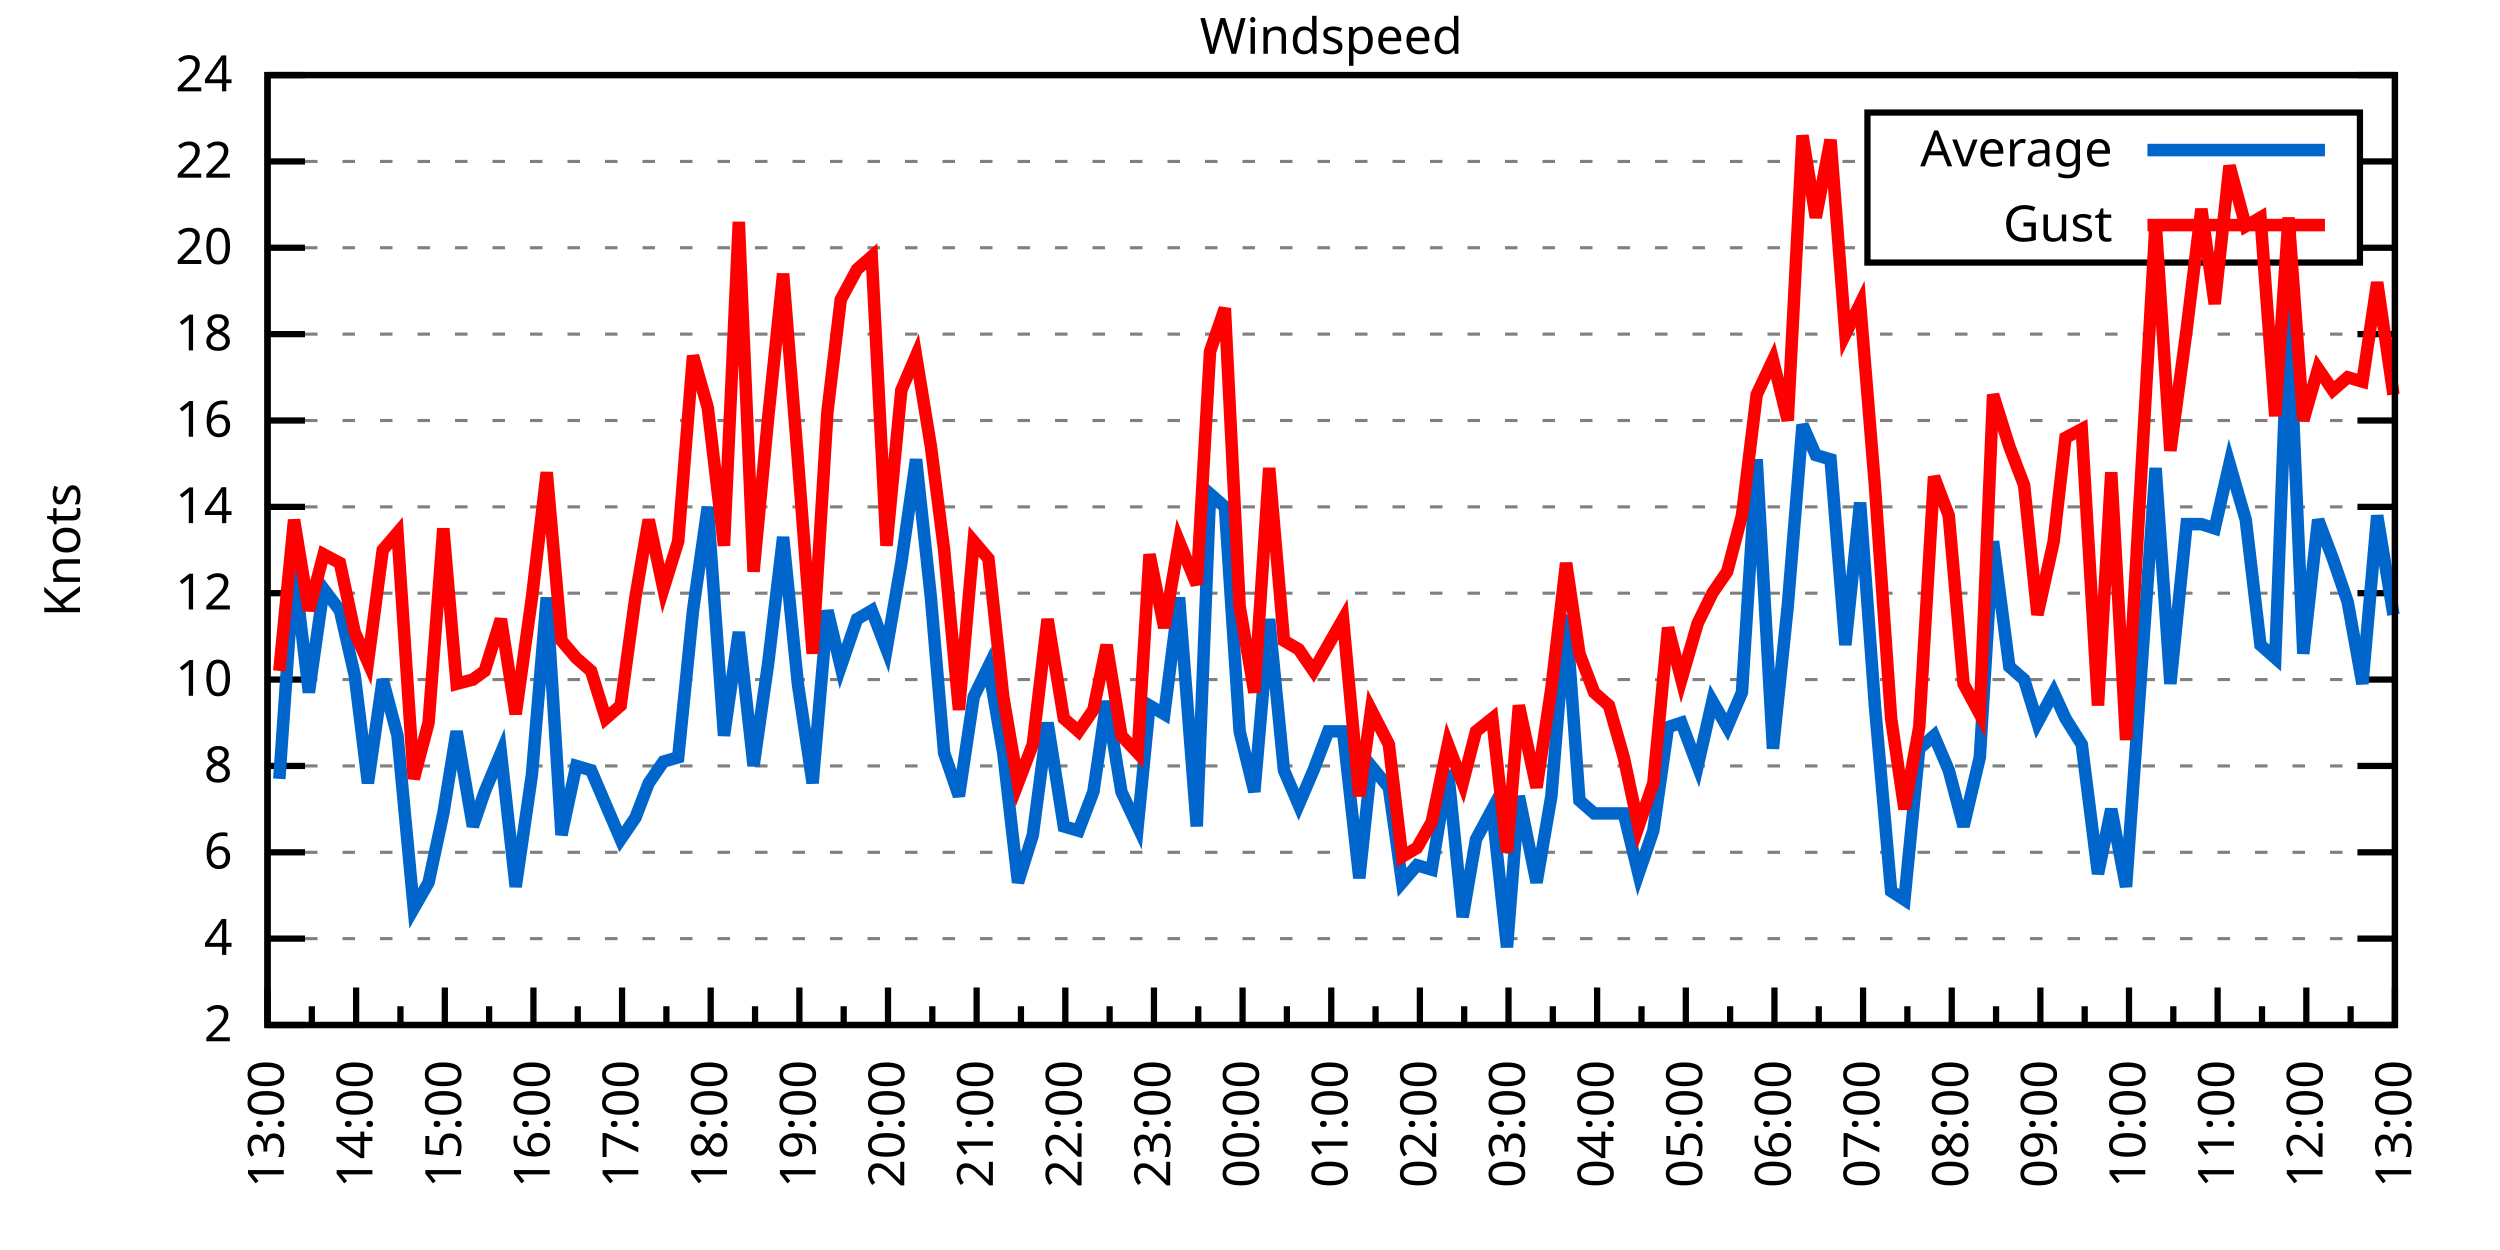
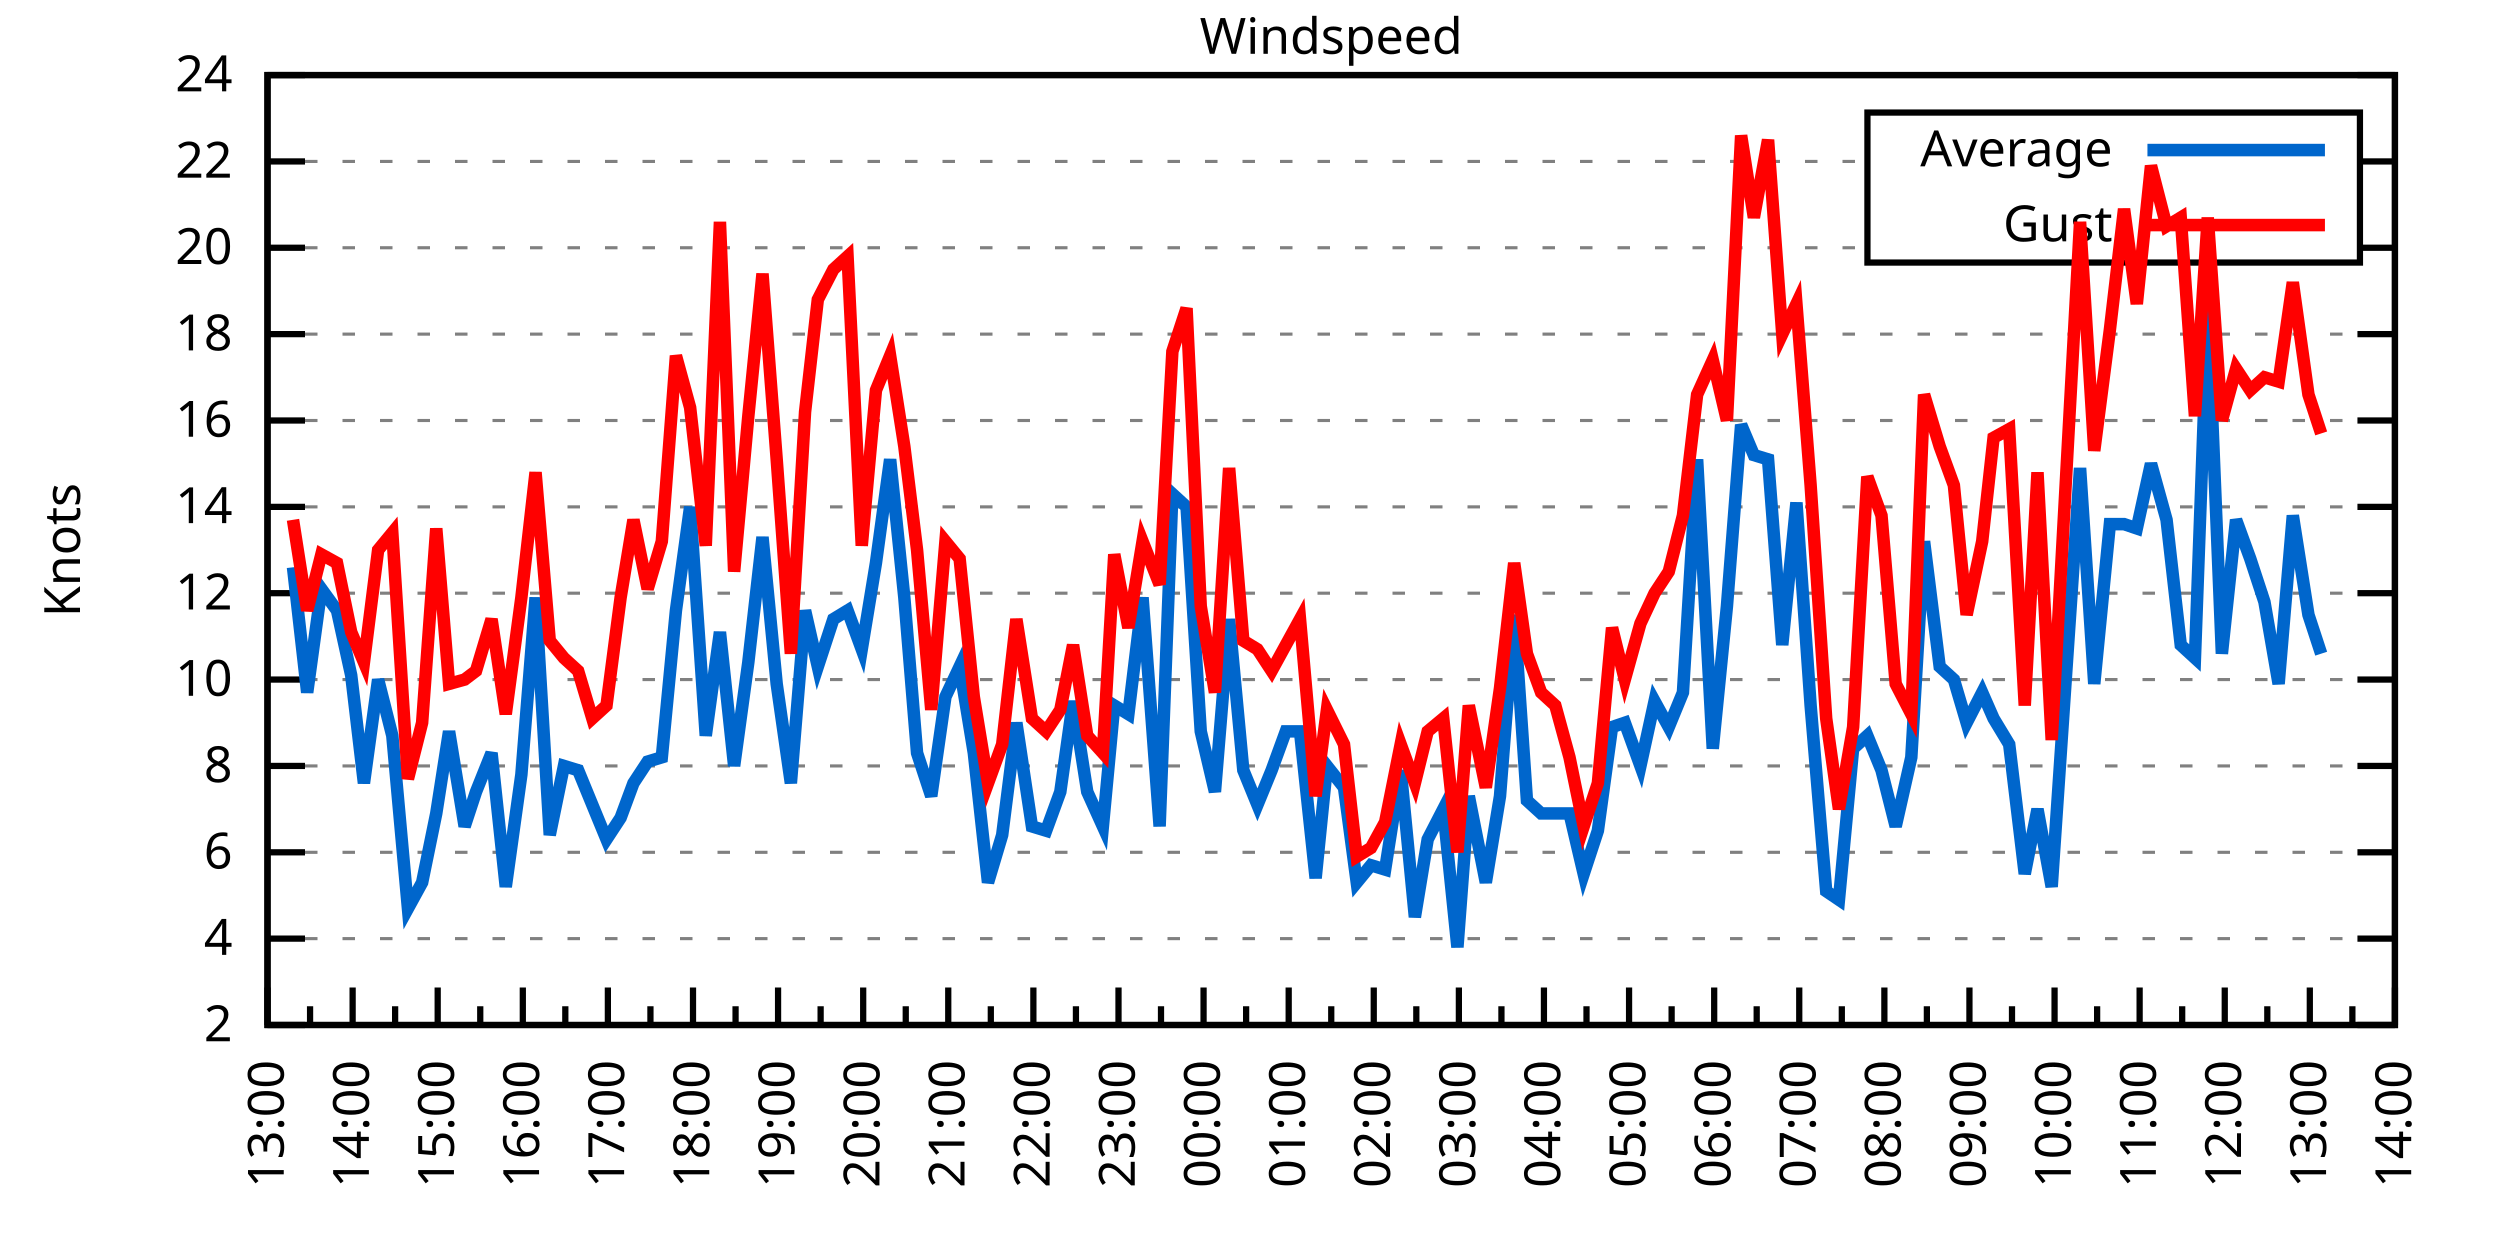
<svg xmlns="http://www.w3.org/2000/svg" xmlns:xlink="http://www.w3.org/1999/xlink" width="400" height="200" viewBox="0 0 400 200">
  <g id="gnuplot_canvas">
    <rect x="0" y="0" width="400" height="200" fill="none" />
    <defs>
      <circle id="gpDot" r="0.5" stroke-width="0.5" stroke="currentColor" />
      <path id="gpPt0" stroke-width="0.333" stroke="currentColor" d="M-1,0 h2 M0,-1 v2" />
      <path id="gpPt1" stroke-width="0.333" stroke="currentColor" d="M-1,-1 L1,1 M1,-1 L-1,1" />
      <path id="gpPt2" stroke-width="0.333" stroke="currentColor" d="M-1,0 L1,0 M0,-1 L0,1 M-1,-1 L1,1 M-1,1 L1,-1" />
      <rect id="gpPt3" stroke-width="0.333" stroke="currentColor" x="-1" y="-1" width="2" height="2" />
      <rect id="gpPt4" stroke-width="0.333" stroke="currentColor" fill="currentColor" x="-1" y="-1" width="2" height="2" />
      <circle id="gpPt5" stroke-width="0.333" stroke="currentColor" cx="0" cy="0" r="1" />
      <use xlink:href="#gpPt5" id="gpPt6" fill="currentColor" stroke="none" />
      <path id="gpPt7" stroke-width="0.333" stroke="currentColor" d="M0,-1.33 L-1.33,0.67 L1.33,0.67 z" />
      <use xlink:href="#gpPt7" id="gpPt8" fill="currentColor" stroke="none" />
      <use xlink:href="#gpPt7" id="gpPt9" stroke="currentColor" transform="rotate(180)" />
      <use xlink:href="#gpPt9" id="gpPt10" fill="currentColor" stroke="none" />
      <use xlink:href="#gpPt3" id="gpPt11" stroke="currentColor" transform="rotate(45)" />
      <use xlink:href="#gpPt11" id="gpPt12" fill="currentColor" stroke="none" />
      <path id="gpPt13" stroke-width="0.333" stroke="currentColor" d="M0,1.330 L1.265,0.411 L0.782,-1.067 L-0.782,-1.076 L-1.265,0.411 z" />
      <use xlink:href="#gpPt13" id="gpPt14" fill="currentColor" stroke="none" />
      <filter id="textbox" filterUnits="objectBoundingBox" x="0" y="0" height="1" width="1">
        <feFlood flood-color="white" flood-opacity="1" result="bgnd" />
        <feComposite in="SourceGraphic" in2="bgnd" operator="atop" />
      </filter>
      <filter id="greybox" filterUnits="objectBoundingBox" x="0" y="0" height="1" width="1">
        <feFlood flood-color="lightgrey" flood-opacity="1" result="grey" />
        <feComposite in="SourceGraphic" in2="grey" operator="atop" />
      </filter>
    </defs>
    <g fill="none" color="white" stroke="currentColor" stroke-width="1.00" stroke-linecap="butt" stroke-linejoin="miter">
</g>
    <g fill="none" color="black" stroke="currentColor" stroke-width="1.00" stroke-linecap="butt" stroke-linejoin="miter">
      <g stroke="none" shape-rendering="crispEdges">
        <polygon fill="rgb(255, 255, 255)" points="42.80,164.00 383.18,164.00 383.18,12.02 42.80,12.02 " />
      </g>
    </g>
    <g fill="none" color="black" stroke="currentColor" stroke-width="1.00" stroke-linecap="butt" stroke-linejoin="miter">
</g>
    <g fill="none" color="black" stroke="black" stroke-width="0.50" stroke-linecap="butt" stroke-linejoin="miter">
</g>
    <g fill="none" color="gray" stroke="currentColor" stroke-width="0.50" stroke-linecap="butt" stroke-linejoin="miter">
      <path stroke="gray" stroke-dasharray="2,4" class="gridline" d="M42.80,164.00 L383.19,164.00  " />
    </g>
    <g fill="none" color="gray" stroke="gray" stroke-width="1.00" stroke-linecap="butt" stroke-linejoin="miter">
</g>
    <g fill="none" color="black" stroke="currentColor" stroke-width="1.00" stroke-linecap="butt" stroke-linejoin="miter">
      <path stroke="black" d="M42.80,164.00 L48.80,164.00 M383.19,164.00 L377.19,164.00  " />
      <g transform="translate(37.20,166.60)" stroke="none" fill="black" font-family="Sans" font-size="8.00" text-anchor="end">
        <text>
          <tspan font-family="Sans"> 2</tspan>
        </text>
      </g>
    </g>
    <g fill="none" color="black" stroke="currentColor" stroke-width="1.00" stroke-linecap="butt" stroke-linejoin="miter">
</g>
    <g fill="none" color="black" stroke="black" stroke-width="0.50" stroke-linecap="butt" stroke-linejoin="miter">
</g>
    <g fill="none" color="gray" stroke="currentColor" stroke-width="0.50" stroke-linecap="butt" stroke-linejoin="miter">
      <path stroke="gray" stroke-dasharray="2,4" class="gridline" d="M42.80,150.18 L383.19,150.18  " />
    </g>
    <g fill="none" color="gray" stroke="gray" stroke-width="1.00" stroke-linecap="butt" stroke-linejoin="miter">
</g>
    <g fill="none" color="black" stroke="currentColor" stroke-width="1.00" stroke-linecap="butt" stroke-linejoin="miter">
      <path stroke="black" d="M42.80,150.18 L48.80,150.18 M383.19,150.18 L377.19,150.18  " />
      <g transform="translate(37.20,152.78)" stroke="none" fill="black" font-family="Sans" font-size="8.00" text-anchor="end">
        <text>
          <tspan font-family="Sans"> 4</tspan>
        </text>
      </g>
    </g>
    <g fill="none" color="black" stroke="currentColor" stroke-width="1.00" stroke-linecap="butt" stroke-linejoin="miter">
</g>
    <g fill="none" color="black" stroke="black" stroke-width="0.50" stroke-linecap="butt" stroke-linejoin="miter">
</g>
    <g fill="none" color="gray" stroke="currentColor" stroke-width="0.50" stroke-linecap="butt" stroke-linejoin="miter">
      <path stroke="gray" stroke-dasharray="2,4" class="gridline" d="M42.80,136.37 L383.19,136.37  " />
    </g>
    <g fill="none" color="gray" stroke="gray" stroke-width="1.00" stroke-linecap="butt" stroke-linejoin="miter">
</g>
    <g fill="none" color="black" stroke="currentColor" stroke-width="1.00" stroke-linecap="butt" stroke-linejoin="miter">
      <path stroke="black" d="M42.80,136.37 L48.80,136.37 M383.19,136.37 L377.19,136.37  " />
      <g transform="translate(37.20,138.97)" stroke="none" fill="black" font-family="Sans" font-size="8.00" text-anchor="end">
        <text>
          <tspan font-family="Sans"> 6</tspan>
        </text>
      </g>
    </g>
    <g fill="none" color="black" stroke="currentColor" stroke-width="1.00" stroke-linecap="butt" stroke-linejoin="miter">
</g>
    <g fill="none" color="black" stroke="black" stroke-width="0.50" stroke-linecap="butt" stroke-linejoin="miter">
</g>
    <g fill="none" color="gray" stroke="currentColor" stroke-width="0.50" stroke-linecap="butt" stroke-linejoin="miter">
      <path stroke="gray" stroke-dasharray="2,4" class="gridline" d="M42.80,122.55 L383.19,122.55  " />
    </g>
    <g fill="none" color="gray" stroke="gray" stroke-width="1.00" stroke-linecap="butt" stroke-linejoin="miter">
</g>
    <g fill="none" color="black" stroke="currentColor" stroke-width="1.00" stroke-linecap="butt" stroke-linejoin="miter">
      <path stroke="black" d="M42.80,122.55 L48.80,122.55 M383.19,122.55 L377.19,122.55  " />
      <g transform="translate(37.20,125.15)" stroke="none" fill="black" font-family="Sans" font-size="8.00" text-anchor="end">
        <text>
          <tspan font-family="Sans"> 8</tspan>
        </text>
      </g>
    </g>
    <g fill="none" color="black" stroke="currentColor" stroke-width="1.00" stroke-linecap="butt" stroke-linejoin="miter">
</g>
    <g fill="none" color="black" stroke="black" stroke-width="0.50" stroke-linecap="butt" stroke-linejoin="miter">
</g>
    <g fill="none" color="gray" stroke="currentColor" stroke-width="0.50" stroke-linecap="butt" stroke-linejoin="miter">
      <path stroke="gray" stroke-dasharray="2,4" class="gridline" d="M42.80,108.73 L383.19,108.73  " />
    </g>
    <g fill="none" color="gray" stroke="gray" stroke-width="1.00" stroke-linecap="butt" stroke-linejoin="miter">
</g>
    <g fill="none" color="black" stroke="currentColor" stroke-width="1.00" stroke-linecap="butt" stroke-linejoin="miter">
      <path stroke="black" d="M42.80,108.73 L48.80,108.73 M383.19,108.73 L377.19,108.73  " />
      <g transform="translate(37.20,111.33)" stroke="none" fill="black" font-family="Sans" font-size="8.00" text-anchor="end">
        <text>
          <tspan font-family="Sans"> 10</tspan>
        </text>
      </g>
    </g>
    <g fill="none" color="black" stroke="currentColor" stroke-width="1.00" stroke-linecap="butt" stroke-linejoin="miter">
</g>
    <g fill="none" color="black" stroke="black" stroke-width="0.50" stroke-linecap="butt" stroke-linejoin="miter">
</g>
    <g fill="none" color="gray" stroke="currentColor" stroke-width="0.50" stroke-linecap="butt" stroke-linejoin="miter">
      <path stroke="gray" stroke-dasharray="2,4" class="gridline" d="M42.80,94.91 L383.19,94.91  " />
    </g>
    <g fill="none" color="gray" stroke="gray" stroke-width="1.00" stroke-linecap="butt" stroke-linejoin="miter">
</g>
    <g fill="none" color="black" stroke="currentColor" stroke-width="1.00" stroke-linecap="butt" stroke-linejoin="miter">
      <path stroke="black" d="M42.80,94.91 L48.80,94.91 M383.19,94.91 L377.19,94.91  " />
      <g transform="translate(37.20,97.51)" stroke="none" fill="black" font-family="Sans" font-size="8.00" text-anchor="end">
        <text>
          <tspan font-family="Sans"> 12</tspan>
        </text>
      </g>
    </g>
    <g fill="none" color="black" stroke="currentColor" stroke-width="1.00" stroke-linecap="butt" stroke-linejoin="miter">
</g>
    <g fill="none" color="black" stroke="black" stroke-width="0.50" stroke-linecap="butt" stroke-linejoin="miter">
</g>
    <g fill="none" color="gray" stroke="currentColor" stroke-width="0.50" stroke-linecap="butt" stroke-linejoin="miter">
      <path stroke="gray" stroke-dasharray="2,4" class="gridline" d="M42.80,81.10 L383.19,81.10  " />
    </g>
    <g fill="none" color="gray" stroke="gray" stroke-width="1.00" stroke-linecap="butt" stroke-linejoin="miter">
</g>
    <g fill="none" color="black" stroke="currentColor" stroke-width="1.00" stroke-linecap="butt" stroke-linejoin="miter">
      <path stroke="black" d="M42.80,81.10 L48.80,81.10 M383.19,81.10 L377.19,81.10  " />
      <g transform="translate(37.20,83.70)" stroke="none" fill="black" font-family="Sans" font-size="8.00" text-anchor="end">
        <text>
          <tspan font-family="Sans"> 14</tspan>
        </text>
      </g>
    </g>
    <g fill="none" color="black" stroke="currentColor" stroke-width="1.00" stroke-linecap="butt" stroke-linejoin="miter">
</g>
    <g fill="none" color="black" stroke="black" stroke-width="0.50" stroke-linecap="butt" stroke-linejoin="miter">
</g>
    <g fill="none" color="gray" stroke="currentColor" stroke-width="0.50" stroke-linecap="butt" stroke-linejoin="miter">
      <path stroke="gray" stroke-dasharray="2,4" class="gridline" d="M42.80,67.28 L383.19,67.28  " />
    </g>
    <g fill="none" color="gray" stroke="gray" stroke-width="1.00" stroke-linecap="butt" stroke-linejoin="miter">
</g>
    <g fill="none" color="black" stroke="currentColor" stroke-width="1.00" stroke-linecap="butt" stroke-linejoin="miter">
      <path stroke="black" d="M42.80,67.28 L48.80,67.28 M383.19,67.28 L377.19,67.28  " />
      <g transform="translate(37.20,69.88)" stroke="none" fill="black" font-family="Sans" font-size="8.00" text-anchor="end">
        <text>
          <tspan font-family="Sans"> 16</tspan>
        </text>
      </g>
    </g>
    <g fill="none" color="black" stroke="currentColor" stroke-width="1.00" stroke-linecap="butt" stroke-linejoin="miter">
</g>
    <g fill="none" color="black" stroke="black" stroke-width="0.50" stroke-linecap="butt" stroke-linejoin="miter">
</g>
    <g fill="none" color="gray" stroke="currentColor" stroke-width="0.50" stroke-linecap="butt" stroke-linejoin="miter">
      <path stroke="gray" stroke-dasharray="2,4" class="gridline" d="M42.80,53.46 L383.19,53.46  " />
    </g>
    <g fill="none" color="gray" stroke="gray" stroke-width="1.00" stroke-linecap="butt" stroke-linejoin="miter">
</g>
    <g fill="none" color="black" stroke="currentColor" stroke-width="1.00" stroke-linecap="butt" stroke-linejoin="miter">
      <path stroke="black" d="M42.80,53.46 L48.80,53.46 M383.19,53.46 L377.19,53.46  " />
      <g transform="translate(37.20,56.06)" stroke="none" fill="black" font-family="Sans" font-size="8.00" text-anchor="end">
        <text>
          <tspan font-family="Sans"> 18</tspan>
        </text>
      </g>
    </g>
    <g fill="none" color="black" stroke="currentColor" stroke-width="1.00" stroke-linecap="butt" stroke-linejoin="miter">
</g>
    <g fill="none" color="black" stroke="black" stroke-width="0.50" stroke-linecap="butt" stroke-linejoin="miter">
</g>
    <g fill="none" color="gray" stroke="currentColor" stroke-width="0.50" stroke-linecap="butt" stroke-linejoin="miter">
      <path stroke="gray" stroke-dasharray="2,4" class="gridline" d="M42.80,39.64 L298.79,39.64 M377.59,39.64 L383.19,39.64  " />
    </g>
    <g fill="none" color="gray" stroke="gray" stroke-width="1.00" stroke-linecap="butt" stroke-linejoin="miter">
</g>
    <g fill="none" color="black" stroke="currentColor" stroke-width="1.00" stroke-linecap="butt" stroke-linejoin="miter">
      <path stroke="black" d="M42.80,39.64 L48.80,39.64 M383.19,39.64 L377.19,39.64  " />
      <g transform="translate(37.20,42.24)" stroke="none" fill="black" font-family="Sans" font-size="8.00" text-anchor="end">
        <text>
          <tspan font-family="Sans"> 20</tspan>
        </text>
      </g>
    </g>
    <g fill="none" color="black" stroke="currentColor" stroke-width="1.00" stroke-linecap="butt" stroke-linejoin="miter">
</g>
    <g fill="none" color="black" stroke="black" stroke-width="0.50" stroke-linecap="butt" stroke-linejoin="miter">
</g>
    <g fill="none" color="gray" stroke="currentColor" stroke-width="0.50" stroke-linecap="butt" stroke-linejoin="miter">
      <path stroke="gray" stroke-dasharray="2,4" class="gridline" d="M42.80,25.83 L298.79,25.83 M377.59,25.83 L383.19,25.83  " />
    </g>
    <g fill="none" color="gray" stroke="gray" stroke-width="1.00" stroke-linecap="butt" stroke-linejoin="miter">
</g>
    <g fill="none" color="black" stroke="currentColor" stroke-width="1.00" stroke-linecap="butt" stroke-linejoin="miter">
      <path stroke="black" d="M42.80,25.83 L48.80,25.83 M383.19,25.83 L377.19,25.83  " />
      <g transform="translate(37.20,28.43)" stroke="none" fill="black" font-family="Sans" font-size="8.00" text-anchor="end">
        <text>
          <tspan font-family="Sans"> 22</tspan>
        </text>
      </g>
    </g>
    <g fill="none" color="black" stroke="currentColor" stroke-width="1.00" stroke-linecap="butt" stroke-linejoin="miter">
</g>
    <g fill="none" color="black" stroke="black" stroke-width="0.50" stroke-linecap="butt" stroke-linejoin="miter">
</g>
    <g fill="none" color="gray" stroke="currentColor" stroke-width="0.50" stroke-linecap="butt" stroke-linejoin="miter">
      <path stroke="gray" stroke-dasharray="2,4" class="gridline" d="M42.80,12.01 L383.19,12.01  " />
    </g>
    <g fill="none" color="gray" stroke="gray" stroke-width="1.00" stroke-linecap="butt" stroke-linejoin="miter">
</g>
    <g fill="none" color="black" stroke="currentColor" stroke-width="1.00" stroke-linecap="butt" stroke-linejoin="miter">
      <path stroke="black" d="M42.80,12.01 L48.80,12.01 M383.19,12.01 L377.19,12.01  " />
      <g transform="translate(37.20,14.61)" stroke="none" fill="black" font-family="Sans" font-size="8.00" text-anchor="end">
        <text>
          <tspan font-family="Sans"> 24</tspan>
        </text>
      </g>
    </g>
    <g fill="none" color="black" stroke="currentColor" stroke-width="1.00" stroke-linecap="butt" stroke-linejoin="miter">
      <path stroke="black" d="M42.80,164.00 L42.80,158.00  " />
      <g transform="translate(45.40,169.60) rotate(270)" stroke="none" fill="black" font-family="Sans" font-size="8.00" text-anchor="end">
        <text>
          <tspan font-family="Sans">13:00</tspan>
        </text>
      </g>
    </g>
    <g fill="none" color="black" stroke="currentColor" stroke-width="1.00" stroke-linecap="butt" stroke-linejoin="miter">
-       <path stroke="black" d="M49.89,164.00 L49.89,161.00 M56.98,164.00 L56.98,158.00  " />
-       <g transform="translate(59.58,169.60) rotate(270)" stroke="none" fill="black" font-family="Sans" font-size="8.00" text-anchor="end">
+       <path stroke="black" d="M49.61,164.00 L49.61,161.00 M56.42,164.00 L56.42,158.00  " />
+       <g transform="translate(59.02,169.60) rotate(270)" stroke="none" fill="black" font-family="Sans" font-size="8.00" text-anchor="end">
        <text>
          <tspan font-family="Sans">14:00</tspan>
        </text>
      </g>
    </g>
    <g fill="none" color="black" stroke="currentColor" stroke-width="1.00" stroke-linecap="butt" stroke-linejoin="miter">
-       <path stroke="black" d="M64.07,164.00 L64.07,161.00 M71.17,164.00 L71.17,158.00  " />
-       <g transform="translate(73.77,169.60) rotate(270)" stroke="none" fill="black" font-family="Sans" font-size="8.00" text-anchor="end">
+       <path stroke="black" d="M63.22,164.00 L63.22,161.00 M70.03,164.00 L70.03,158.00  " />
+       <g transform="translate(72.63,169.60) rotate(270)" stroke="none" fill="black" font-family="Sans" font-size="8.00" text-anchor="end">
        <text>
          <tspan font-family="Sans">15:00</tspan>
        </text>
      </g>
    </g>
    <g fill="none" color="black" stroke="currentColor" stroke-width="1.00" stroke-linecap="butt" stroke-linejoin="miter">
-       <path stroke="black" d="M78.26,164.00 L78.26,161.00 M85.35,164.00 L85.35,158.00  " />
-       <g transform="translate(87.95,169.60) rotate(270)" stroke="none" fill="black" font-family="Sans" font-size="8.00" text-anchor="end">
+       <path stroke="black" d="M76.84,164.00 L76.84,161.00 M83.65,164.00 L83.65,158.00  " />
+       <g transform="translate(86.25,169.60) rotate(270)" stroke="none" fill="black" font-family="Sans" font-size="8.00" text-anchor="end">
        <text>
          <tspan font-family="Sans">16:00</tspan>
        </text>
      </g>
    </g>
    <g fill="none" color="black" stroke="currentColor" stroke-width="1.00" stroke-linecap="butt" stroke-linejoin="miter">
-       <path stroke="black" d="M92.44,164.00 L92.44,161.00 M99.53,164.00 L99.53,158.00  " />
-       <g transform="translate(102.13,169.60) rotate(270)" stroke="none" fill="black" font-family="Sans" font-size="8.00" text-anchor="end">
+       <path stroke="black" d="M90.45,164.00 L90.45,161.00 M97.26,164.00 L97.26,158.00  " />
+       <g transform="translate(99.86,169.60) rotate(270)" stroke="none" fill="black" font-family="Sans" font-size="8.00" text-anchor="end">
        <text>
          <tspan font-family="Sans">17:00</tspan>
        </text>
      </g>
    </g>
    <g fill="none" color="black" stroke="currentColor" stroke-width="1.00" stroke-linecap="butt" stroke-linejoin="miter">
-       <path stroke="black" d="M106.62,164.00 L106.62,161.00 M113.71,164.00 L113.71,158.00  " />
-       <g transform="translate(116.31,169.60) rotate(270)" stroke="none" fill="black" font-family="Sans" font-size="8.00" text-anchor="end">
+       <path stroke="black" d="M104.07,164.00 L104.07,161.00 M110.88,164.00 L110.88,158.00  " />
+       <g transform="translate(113.48,169.60) rotate(270)" stroke="none" fill="black" font-family="Sans" font-size="8.00" text-anchor="end">
        <text>
          <tspan font-family="Sans">18:00</tspan>
        </text>
      </g>
    </g>
    <g fill="none" color="black" stroke="currentColor" stroke-width="1.00" stroke-linecap="butt" stroke-linejoin="miter">
-       <path stroke="black" d="M120.81,164.00 L120.81,161.00 M127.90,164.00 L127.90,158.00  " />
-       <g transform="translate(130.50,169.60) rotate(270)" stroke="none" fill="black" font-family="Sans" font-size="8.00" text-anchor="end">
+       <path stroke="black" d="M117.69,164.00 L117.69,161.00 M124.49,164.00 L124.49,158.00  " />
+       <g transform="translate(127.09,169.60) rotate(270)" stroke="none" fill="black" font-family="Sans" font-size="8.00" text-anchor="end">
        <text>
          <tspan font-family="Sans">19:00</tspan>
        </text>
      </g>
    </g>
    <g fill="none" color="black" stroke="currentColor" stroke-width="1.00" stroke-linecap="butt" stroke-linejoin="miter">
-       <path stroke="black" d="M134.99,164.00 L134.99,161.00 M142.08,164.00 L142.08,158.00  " />
-       <g transform="translate(144.68,169.60) rotate(270)" stroke="none" fill="black" font-family="Sans" font-size="8.00" text-anchor="end">
+       <path stroke="black" d="M131.30,164.00 L131.30,161.00 M138.11,164.00 L138.11,158.00  " />
+       <g transform="translate(140.71,169.60) rotate(270)" stroke="none" fill="black" font-family="Sans" font-size="8.00" text-anchor="end">
        <text>
          <tspan font-family="Sans">20:00</tspan>
        </text>
      </g>
    </g>
    <g fill="none" color="black" stroke="currentColor" stroke-width="1.00" stroke-linecap="butt" stroke-linejoin="miter">
-       <path stroke="black" d="M149.17,164.00 L149.17,161.00 M156.26,164.00 L156.26,158.00  " />
-       <g transform="translate(158.86,169.60) rotate(270)" stroke="none" fill="black" font-family="Sans" font-size="8.00" text-anchor="end">
+       <path stroke="black" d="M144.92,164.00 L144.92,161.00 M151.72,164.00 L151.72,158.00  " />
+       <g transform="translate(154.32,169.60) rotate(270)" stroke="none" fill="black" font-family="Sans" font-size="8.00" text-anchor="end">
        <text>
          <tspan font-family="Sans">21:00</tspan>
        </text>
      </g>
    </g>
    <g fill="none" color="black" stroke="currentColor" stroke-width="1.00" stroke-linecap="butt" stroke-linejoin="miter">
-       <path stroke="black" d="M163.35,164.00 L163.35,161.00 M170.45,164.00 L170.45,158.00  " />
-       <g transform="translate(173.05,169.60) rotate(270)" stroke="none" fill="black" font-family="Sans" font-size="8.00" text-anchor="end">
+       <path stroke="black" d="M158.53,164.00 L158.53,161.00 M165.34,164.00 L165.34,158.00  " />
+       <g transform="translate(167.94,169.60) rotate(270)" stroke="none" fill="black" font-family="Sans" font-size="8.00" text-anchor="end">
        <text>
          <tspan font-family="Sans">22:00</tspan>
        </text>
      </g>
    </g>
    <g fill="none" color="black" stroke="currentColor" stroke-width="1.00" stroke-linecap="butt" stroke-linejoin="miter">
-       <path stroke="black" d="M177.54,164.00 L177.54,161.00 M184.63,164.00 L184.63,158.00  " />
-       <g transform="translate(187.23,169.60) rotate(270)" stroke="none" fill="black" font-family="Sans" font-size="8.00" text-anchor="end">
+       <path stroke="black" d="M172.15,164.00 L172.15,161.00 M178.96,164.00 L178.96,158.00  " />
+       <g transform="translate(181.56,169.60) rotate(270)" stroke="none" fill="black" font-family="Sans" font-size="8.00" text-anchor="end">
        <text>
          <tspan font-family="Sans">23:00</tspan>
        </text>
      </g>
    </g>
    <g fill="none" color="black" stroke="currentColor" stroke-width="1.00" stroke-linecap="butt" stroke-linejoin="miter">
-       <path stroke="black" d="M191.72,164.00 L191.72,161.00 M198.81,164.00 L198.81,158.00  " />
-       <g transform="translate(201.41,169.60) rotate(270)" stroke="none" fill="black" font-family="Sans" font-size="8.00" text-anchor="end">
+       <path stroke="black" d="M185.76,164.00 L185.76,161.00 M192.57,164.00 L192.57,158.00  " />
+       <g transform="translate(195.17,169.60) rotate(270)" stroke="none" fill="black" font-family="Sans" font-size="8.00" text-anchor="end">
        <text>
          <tspan font-family="Sans">00:00</tspan>
        </text>
      </g>
    </g>
    <g fill="none" color="black" stroke="currentColor" stroke-width="1.00" stroke-linecap="butt" stroke-linejoin="miter">
-       <path stroke="black" d="M205.90,164.00 L205.90,161.00 M213.00,164.00 L213.00,158.00  " />
-       <g transform="translate(215.60,169.60) rotate(270)" stroke="none" fill="black" font-family="Sans" font-size="8.00" text-anchor="end">
+       <path stroke="black" d="M199.38,164.00 L199.38,161.00 M206.19,164.00 L206.19,158.00  " />
+       <g transform="translate(208.79,169.60) rotate(270)" stroke="none" fill="black" font-family="Sans" font-size="8.00" text-anchor="end">
        <text>
          <tspan font-family="Sans">01:00</tspan>
        </text>
      </g>
    </g>
    <g fill="none" color="black" stroke="currentColor" stroke-width="1.00" stroke-linecap="butt" stroke-linejoin="miter">
-       <path stroke="black" d="M220.09,164.00 L220.09,161.00 M227.18,164.00 L227.18,158.00  " />
-       <g transform="translate(229.78,169.60) rotate(270)" stroke="none" fill="black" font-family="Sans" font-size="8.00" text-anchor="end">
+       <path stroke="black" d="M213.00,164.00 L213.00,161.00 M219.80,164.00 L219.80,158.00  " />
+       <g transform="translate(222.40,169.60) rotate(270)" stroke="none" fill="black" font-family="Sans" font-size="8.00" text-anchor="end">
        <text>
          <tspan font-family="Sans">02:00</tspan>
        </text>
      </g>
    </g>
    <g fill="none" color="black" stroke="currentColor" stroke-width="1.00" stroke-linecap="butt" stroke-linejoin="miter">
-       <path stroke="black" d="M234.27,164.00 L234.27,161.00 M241.36,164.00 L241.36,158.00  " />
-       <g transform="translate(243.96,169.60) rotate(270)" stroke="none" fill="black" font-family="Sans" font-size="8.00" text-anchor="end">
+       <path stroke="black" d="M226.61,164.00 L226.61,161.00 M233.42,164.00 L233.42,158.00  " />
+       <g transform="translate(236.02,169.60) rotate(270)" stroke="none" fill="black" font-family="Sans" font-size="8.00" text-anchor="end">
        <text>
          <tspan font-family="Sans">03:00</tspan>
        </text>
      </g>
    </g>
    <g fill="none" color="black" stroke="currentColor" stroke-width="1.00" stroke-linecap="butt" stroke-linejoin="miter">
-       <path stroke="black" d="M248.45,164.00 L248.45,161.00 M255.54,164.00 L255.54,158.00  " />
-       <g transform="translate(258.14,169.60) rotate(270)" stroke="none" fill="black" font-family="Sans" font-size="8.00" text-anchor="end">
+       <path stroke="black" d="M240.23,164.00 L240.23,161.00 M247.03,164.00 L247.03,158.00  " />
+       <g transform="translate(249.63,169.60) rotate(270)" stroke="none" fill="black" font-family="Sans" font-size="8.00" text-anchor="end">
        <text>
          <tspan font-family="Sans">04:00</tspan>
        </text>
      </g>
    </g>
    <g fill="none" color="black" stroke="currentColor" stroke-width="1.00" stroke-linecap="butt" stroke-linejoin="miter">
-       <path stroke="black" d="M262.64,164.00 L262.64,161.00 M269.73,164.00 L269.73,158.00  " />
-       <g transform="translate(272.33,169.60) rotate(270)" stroke="none" fill="black" font-family="Sans" font-size="8.00" text-anchor="end">
+       <path stroke="black" d="M253.84,164.00 L253.84,161.00 M260.65,164.00 L260.65,158.00  " />
+       <g transform="translate(263.25,169.60) rotate(270)" stroke="none" fill="black" font-family="Sans" font-size="8.00" text-anchor="end">
        <text>
          <tspan font-family="Sans">05:00</tspan>
        </text>
      </g>
    </g>
    <g fill="none" color="black" stroke="currentColor" stroke-width="1.00" stroke-linecap="butt" stroke-linejoin="miter">
-       <path stroke="black" d="M276.82,164.00 L276.82,161.00 M283.91,164.00 L283.91,158.00  " />
-       <g transform="translate(286.51,169.60) rotate(270)" stroke="none" fill="black" font-family="Sans" font-size="8.00" text-anchor="end">
+       <path stroke="black" d="M267.46,164.00 L267.46,161.00 M274.27,164.00 L274.27,158.00  " />
+       <g transform="translate(276.87,169.60) rotate(270)" stroke="none" fill="black" font-family="Sans" font-size="8.00" text-anchor="end">
        <text>
          <tspan font-family="Sans">06:00</tspan>
        </text>
      </g>
    </g>
    <g fill="none" color="black" stroke="currentColor" stroke-width="1.00" stroke-linecap="butt" stroke-linejoin="miter">
-       <path stroke="black" d="M291.00,164.00 L291.00,161.00 M298.09,164.00 L298.09,158.00  " />
-       <g transform="translate(300.69,169.60) rotate(270)" stroke="none" fill="black" font-family="Sans" font-size="8.00" text-anchor="end">
+       <path stroke="black" d="M281.07,164.00 L281.07,161.00 M287.88,164.00 L287.88,158.00  " />
+       <g transform="translate(290.48,169.60) rotate(270)" stroke="none" fill="black" font-family="Sans" font-size="8.00" text-anchor="end">
        <text>
          <tspan font-family="Sans">07:00</tspan>
        </text>
      </g>
    </g>
    <g fill="none" color="black" stroke="currentColor" stroke-width="1.00" stroke-linecap="butt" stroke-linejoin="miter">
-       <path stroke="black" d="M305.18,164.00 L305.18,161.00 M312.28,164.00 L312.28,158.00  " />
-       <g transform="translate(314.88,169.60) rotate(270)" stroke="none" fill="black" font-family="Sans" font-size="8.00" text-anchor="end">
+       <path stroke="black" d="M294.69,164.00 L294.69,161.00 M301.50,164.00 L301.50,158.00  " />
+       <g transform="translate(304.10,169.60) rotate(270)" stroke="none" fill="black" font-family="Sans" font-size="8.00" text-anchor="end">
        <text>
          <tspan font-family="Sans">08:00</tspan>
        </text>
      </g>
    </g>
    <g fill="none" color="black" stroke="currentColor" stroke-width="1.00" stroke-linecap="butt" stroke-linejoin="miter">
-       <path stroke="black" d="M319.37,164.00 L319.37,161.00 M326.46,164.00 L326.46,158.00  " />
-       <g transform="translate(329.06,169.60) rotate(270)" stroke="none" fill="black" font-family="Sans" font-size="8.00" text-anchor="end">
+       <path stroke="black" d="M308.30,164.00 L308.30,161.00 M315.11,164.00 L315.11,158.00  " />
+       <g transform="translate(317.71,169.60) rotate(270)" stroke="none" fill="black" font-family="Sans" font-size="8.00" text-anchor="end">
        <text>
          <tspan font-family="Sans">09:00</tspan>
        </text>
      </g>
    </g>
    <g fill="none" color="black" stroke="currentColor" stroke-width="1.00" stroke-linecap="butt" stroke-linejoin="miter">
-       <path stroke="black" d="M333.55,164.00 L333.55,161.00 M340.64,164.00 L340.64,158.00  " />
-       <g transform="translate(343.24,169.60) rotate(270)" stroke="none" fill="black" font-family="Sans" font-size="8.00" text-anchor="end">
+       <path stroke="black" d="M321.92,164.00 L321.92,161.00 M328.73,164.00 L328.73,158.00  " />
+       <g transform="translate(331.33,169.60) rotate(270)" stroke="none" fill="black" font-family="Sans" font-size="8.00" text-anchor="end">
        <text>
          <tspan font-family="Sans">10:00</tspan>
        </text>
      </g>
    </g>
    <g fill="none" color="black" stroke="currentColor" stroke-width="1.00" stroke-linecap="butt" stroke-linejoin="miter">
-       <path stroke="black" d="M347.73,164.00 L347.73,161.00 M354.82,164.00 L354.82,158.00  " />
-       <g transform="translate(357.42,169.60) rotate(270)" stroke="none" fill="black" font-family="Sans" font-size="8.00" text-anchor="end">
+       <path stroke="black" d="M335.54,164.00 L335.54,161.00 M342.34,164.00 L342.34,158.00  " />
+       <g transform="translate(344.94,169.60) rotate(270)" stroke="none" fill="black" font-family="Sans" font-size="8.00" text-anchor="end">
        <text>
          <tspan font-family="Sans">11:00</tspan>
        </text>
      </g>
    </g>
    <g fill="none" color="black" stroke="currentColor" stroke-width="1.00" stroke-linecap="butt" stroke-linejoin="miter">
-       <path stroke="black" d="M361.92,164.00 L361.92,161.00 M369.01,164.00 L369.01,158.00  " />
-       <g transform="translate(371.61,169.60) rotate(270)" stroke="none" fill="black" font-family="Sans" font-size="8.00" text-anchor="end">
+       <path stroke="black" d="M349.15,164.00 L349.15,161.00 M355.96,164.00 L355.96,158.00  " />
+       <g transform="translate(358.56,169.60) rotate(270)" stroke="none" fill="black" font-family="Sans" font-size="8.00" text-anchor="end">
        <text>
          <tspan font-family="Sans">12:00</tspan>
        </text>
      </g>
    </g>
    <g fill="none" color="black" stroke="currentColor" stroke-width="1.00" stroke-linecap="butt" stroke-linejoin="miter">
-       <path stroke="black" d="M376.10,164.00 L376.10,161.00 M383.19,164.00 L383.19,158.00  " />
+       <path stroke="black" d="M362.77,164.00 L362.77,161.00 M369.57,164.00 L369.57,158.00  " />
+       <g transform="translate(372.17,169.60) rotate(270)" stroke="none" fill="black" font-family="Sans" font-size="8.00" text-anchor="end">
+         <text>
+           <tspan font-family="Sans">13:00</tspan>
+         </text>
+       </g>
+     </g>
+     <g fill="none" color="black" stroke="currentColor" stroke-width="1.00" stroke-linecap="butt" stroke-linejoin="miter">
+       <path stroke="black" d="M376.38,164.00 L376.38,161.00 M383.19,164.00 L383.19,158.00  " />
      <g transform="translate(385.79,169.60) rotate(270)" stroke="none" fill="black" font-family="Sans" font-size="8.00" text-anchor="end">
        <text>
-           <tspan font-family="Sans">13:00</tspan>
+           <tspan font-family="Sans">14:00</tspan>
        </text>
      </g>
    </g>
    <g fill="none" color="black" stroke="currentColor" stroke-width="1.00" stroke-linecap="butt" stroke-linejoin="miter">
</g>
    <g fill="none" color="black" stroke="currentColor" stroke-width="1.00" stroke-linecap="butt" stroke-linejoin="miter">
      <path stroke="black" d="M42.80,12.01 L42.80,164.00 L383.19,164.00 L383.19,12.01 L42.80,12.01 Z  " />
    </g>
    <g fill="none" color="black" stroke="currentColor" stroke-width="1.00" stroke-linecap="butt" stroke-linejoin="miter">
      <g transform="translate(12.80,88.01) rotate(270)" stroke="none" fill="black" font-family="Sans" font-size="8.00" text-anchor="middle">
        <text>
          <tspan font-family="Sans">Knots</tspan>
        </text>
      </g>
    </g>
    <g fill="none" color="black" stroke="currentColor" stroke-width="1.00" stroke-linecap="butt" stroke-linejoin="miter">
</g>
    <g fill="none" color="black" stroke="currentColor" stroke-width="1.00" stroke-linecap="butt" stroke-linejoin="miter">
      <path stroke="black" d="M298.79,42.01 L298.79,18.01 L377.59,18.01 L377.59,42.01 L298.79,42.01 Z  " />
    </g>
    <g id="Windspeed_plot_1">
      <g fill="none" color="white" stroke="black" stroke-width="2.00" stroke-linecap="butt" stroke-linejoin="miter">
</g>
      <g fill="none" color="black" stroke="currentColor" stroke-width="2.00" stroke-linecap="butt" stroke-linejoin="miter">
        <g transform="translate(337.99,26.61)" stroke="none" fill="black" font-family="Sans" font-size="8.00" text-anchor="end">
          <text>
            <tspan font-family="Sans">Average</tspan>
          </text>
        </g>
      </g>
      <g fill="none" color="black" stroke="currentColor" stroke-width="2.00" stroke-linecap="butt" stroke-linejoin="miter">
-         <path stroke="rgb(  0, 102, 204)" d="M343.59,24.01 L371.99,24.01 M44.69,124.62 L47.05,90.77 L49.42,110.80 L51.78,94.22 L54.38,97.68 L56.75,108.04   L58.87,125.31 L61.24,108.73 L63.60,117.71 L66.20,145.35 L68.57,141.20 L70.93,130.15 L73.06,117.02 L75.66,132.22   L77.55,126.69 L80.15,120.48 L82.51,141.89 L85.11,123.93 L87.48,95.60 L89.84,133.60 L92.20,122.55 L94.57,123.24   L96.93,128.77 L99.30,134.29 L101.66,130.84 L103.79,125.31 L106.15,121.86 L108.51,121.17 L110.88,97.68 L113.24,81.10   L115.84,117.71 L118.21,101.13 L120.57,122.55 L122.93,105.97 L125.30,85.93 L127.66,109.42 L130.02,125.31 L132.39,97.68   L134.52,106.66 L137.12,99.06 L139.48,97.68 L141.84,103.89 L144.21,90.08 L146.57,73.50 L148.94,95.60 L151.06,120.48   L153.43,127.38 L155.79,111.49 L158.15,106.66 L160.52,120.48 L162.88,141.20 L165.25,133.60 L167.61,115.64 L170.21,132.22   L172.57,132.91 L174.94,126.69 L177.06,112.19 L179.43,126.69 L182.03,132.22 L183.92,112.88 L186.28,114.26 L188.65,95.60   L191.48,132.22 L193.61,79.02 L195.98,81.10 L198.34,117.02 L200.70,126.69 L203.07,99.06 L205.43,123.24 L207.79,128.77   L210.16,123.24 L212.52,117.02 L214.89,117.02 L217.49,140.51 L219.38,122.55 L222.21,126.00 L224.34,141.20 L226.71,138.44   L229.07,139.13 L231.67,123.24 L234.03,146.73 L236.16,134.29 L238.76,129.46 L241.12,151.56 L243.02,127.38 L245.85,141.20   L248.22,127.38 L250.58,98.37 L252.71,128.08 L255.07,130.15 L257.43,130.15 L259.80,130.15 L262.16,139.82 L264.53,132.91   L266.89,116.33 L269.02,115.64 L271.62,122.55 L273.98,112.19 L276.35,116.33 L278.71,110.80 L281.07,73.50 L283.67,119.78   L286.04,96.99 L288.40,67.97 L290.53,72.81 L292.89,73.50 L295.26,103.20 L297.62,80.41 L299.98,112.88 L302.58,142.58   L304.71,143.96 L307.08,119.78 L309.44,117.71 L311.80,123.24 L314.17,132.22 L316.77,121.17 L318.89,86.62 L321.49,106.66   L323.86,108.73 L325.99,115.64 L328.59,110.80 L330.48,114.95 L333.08,119.09 L335.68,139.82 L337.80,129.46 L340.17,141.89   L344.90,74.88 L347.26,109.42 L349.86,83.86 L352.22,83.86 L354.35,84.55 L356.72,74.19 L359.32,83.17 L361.68,103.20   L364.04,105.28 L366.17,49.32 L368.53,104.59 L370.90,83.17 L373.26,89.39 L375.63,96.30 L377.99,109.42 L380.35,82.48   L382.95,98.37  " />
+         <path stroke="rgb(  0, 102, 204)" d="M343.59,24.01 L371.99,24.01 M46.88,90.77 L49.15,110.80 L51.42,94.22 L53.92,97.68 L56.19,108.04 L58.23,125.31   L60.50,108.73 L62.77,117.71 L65.27,145.35 L67.54,141.20 L69.80,130.15 L71.85,117.02 L74.34,132.22 L76.16,126.69   L78.65,120.48 L80.92,141.89 L83.42,123.93 L85.69,95.60 L87.96,133.60 L90.23,122.55 L92.50,123.24 L94.77,128.77   L97.04,134.29 L99.30,130.84 L101.35,125.31 L103.62,121.86 L105.89,121.17 L108.15,97.68 L110.42,81.10 L112.92,117.71   L115.19,101.13 L117.46,122.55 L119.73,105.97 L122.00,85.93 L124.27,109.42 L126.54,125.31 L128.81,97.68 L130.85,106.66   L133.34,99.06 L135.61,97.68 L137.88,103.89 L140.15,90.08 L142.42,73.50 L144.69,95.60 L146.73,120.48 L149.00,127.38   L151.27,111.49 L153.54,106.66 L155.81,120.48 L158.08,141.20 L160.35,133.60 L162.62,115.64 L165.11,132.22 L167.38,132.91   L169.65,126.69 L171.69,112.19 L173.96,126.69 L176.46,132.22 L178.28,112.88 L180.54,114.26 L182.81,95.60 L185.54,132.22   L187.58,79.02 L189.85,81.10 L192.12,117.02 L194.39,126.69 L196.66,99.06 L198.93,123.24 L201.19,128.77 L203.46,123.24   L205.73,117.02 L208.00,117.02 L210.50,140.51 L212.31,122.55 L215.04,126.00 L217.08,141.20 L219.35,138.44 L221.62,139.13   L224.11,123.24 L226.38,146.73 L228.43,134.29 L230.92,129.46 L233.19,151.56 L235.01,127.38 L237.73,141.20 L240.00,127.38   L242.27,98.37 L244.31,128.08 L246.58,130.15 L248.85,130.15 L251.12,130.15 L253.39,139.82 L255.66,132.91 L257.93,116.33   L259.97,115.64 L262.47,122.55 L264.73,112.19 L267.00,116.33 L269.27,110.80 L271.54,73.50 L274.04,119.78 L276.31,96.99   L278.58,67.97 L280.62,72.81 L282.89,73.50 L285.16,103.20 L287.43,80.41 L289.70,112.88 L292.19,142.58 L294.23,143.96   L296.50,119.78 L298.77,117.71 L301.04,123.24 L303.31,132.22 L305.81,121.17 L307.85,86.62 L310.35,106.66 L312.62,108.73   L314.66,115.64 L317.15,110.80 L318.97,114.95 L321.47,119.09 L323.96,139.82 L326.00,129.46 L328.27,141.89 L332.81,74.88   L335.08,109.42 L337.58,83.86 L339.85,83.86 L341.89,84.55 L344.16,74.19 L346.65,83.17 L348.92,103.20 L351.19,105.28   L353.24,49.32 L355.50,104.59 L357.77,83.17 L360.04,89.39 L362.31,96.30 L364.58,109.42 L366.85,82.48 L369.35,98.37   L371.39,104.59  " />
      </g>
    </g>
    <g id="Windspeed_plot_2">
      <g fill="none" color="black" stroke="currentColor" stroke-width="2.00" stroke-linecap="butt" stroke-linejoin="miter">
        <g transform="translate(337.99,38.61)" stroke="none" fill="black" font-family="Sans" font-size="8.00" text-anchor="end">
          <text>
            <tspan font-family="Sans">Gust</tspan>
          </text>
        </g>
      </g>
      <g fill="none" color="black" stroke="currentColor" stroke-width="2.00" stroke-linecap="butt" stroke-linejoin="miter">
-         <path stroke="rgb(255,   0,   0)" d="M343.59,36.01 L371.99,36.01 M44.69,107.35 L47.05,83.17 L49.42,97.68 L51.78,88.70 L54.38,90.08 L56.75,101.13   L58.87,105.97 L61.24,88.00 L63.60,85.24 L66.20,124.62 L68.57,115.64 L70.93,84.55 L73.06,109.42 L75.66,108.73   L77.55,107.35 L80.15,99.06 L82.51,114.26 L85.11,95.60 L87.48,75.57 L89.84,102.51 L92.20,105.28 L94.57,107.35   L96.93,114.95 L99.30,112.88 L101.66,95.60 L103.79,83.17 L106.15,94.22 L108.51,86.62 L110.88,56.92 L113.24,65.21   L115.84,87.31 L118.21,35.50 L120.57,91.46 L122.93,66.59 L125.30,43.79 L127.66,73.50 L130.02,104.59 L132.39,65.90   L134.52,47.93 L137.12,43.10 L139.48,41.03 L141.84,87.31 L144.21,62.44 L146.57,56.92 L148.94,71.42 L151.06,88.00   L153.43,113.57 L155.79,86.62 L158.15,89.39 L160.52,111.49 L162.88,125.31 L165.25,119.09 L167.61,99.06 L170.21,114.95   L172.57,117.02 L174.94,113.57 L177.06,103.20 L179.43,117.71 L182.03,120.48 L183.92,88.70 L186.28,100.44 L188.65,86.62   L191.48,93.53 L193.61,56.23 L195.98,49.32 L198.34,96.99 L200.70,110.80 L203.07,74.88 L205.43,102.51 L207.79,103.89   L210.16,107.35 L212.52,103.20 L214.89,99.06 L217.49,127.38 L219.38,113.57 L222.21,119.09 L224.34,137.06 L226.71,135.67   L229.07,131.53 L231.67,119.09 L234.03,125.31 L236.16,117.02 L238.76,114.95 L241.12,136.37 L243.02,112.88 L245.85,126.00   L248.22,110.11 L250.58,90.08 L252.71,104.59 L255.07,110.80 L257.43,112.88 L259.80,121.17 L262.16,132.22 L264.53,125.31   L266.89,100.44 L269.02,108.73 L271.62,99.75 L273.98,94.91 L276.35,91.46 L278.71,82.48 L281.07,63.13 L283.67,57.61   L286.04,67.28 L288.40,21.68 L290.53,34.81 L292.89,22.37 L295.26,53.46 L297.62,48.63 L299.98,77.64 L302.58,114.95   L304.71,129.46 L307.08,116.33 L309.44,76.26 L311.80,82.48 L314.17,109.42 L316.77,114.26 L318.89,63.13 L321.49,71.42   L323.86,77.64 L325.99,98.37 L328.59,86.62 L330.48,70.04 L333.08,68.66 L335.68,112.88 L337.80,75.57 L340.17,118.40   L344.90,35.50 L347.26,72.12 L349.86,52.77 L352.22,33.43 L354.35,48.63 L356.72,26.52 L359.32,36.19 L361.68,34.81   L364.04,66.59 L366.17,34.81 L368.53,67.28 L370.90,58.99 L373.26,62.44 L375.63,60.37 L377.99,61.06 L380.35,45.17   L382.95,63.13  " />
+         <path stroke="rgb(255,   0,   0)" d="M343.59,36.01 L371.99,36.01 M46.88,83.17 L49.15,97.68 L51.42,88.70 L53.92,90.08 L56.19,101.13 L58.23,105.97   L60.50,88.00 L62.77,85.24 L65.27,124.62 L67.54,115.64 L69.80,84.55 L71.85,109.42 L74.34,108.73 L76.16,107.35   L78.65,99.06 L80.92,114.26 L83.42,95.60 L85.69,75.57 L87.96,102.51 L90.23,105.28 L92.50,107.35 L94.77,114.95   L97.04,112.88 L99.30,95.60 L101.35,83.17 L103.62,94.22 L105.89,86.62 L108.15,56.92 L110.42,65.21 L112.92,87.31   L115.19,35.50 L117.46,91.46 L119.73,66.59 L122.00,43.79 L124.27,73.50 L126.54,104.59 L128.81,65.90 L130.85,47.93   L133.34,43.10 L135.61,41.03 L137.88,87.31 L140.15,62.44 L142.42,56.92 L144.69,71.42 L146.73,88.00 L149.00,113.57   L151.27,86.62 L153.54,89.39 L155.81,111.49 L158.08,125.31 L160.35,119.09 L162.62,99.06 L165.11,114.95 L167.38,117.02   L169.65,113.57 L171.69,103.20 L173.96,117.71 L176.46,120.48 L178.28,88.70 L180.54,100.44 L182.81,86.62 L185.54,93.53   L187.58,56.23 L189.85,49.32 L192.12,96.99 L194.39,110.80 L196.66,74.88 L198.93,102.51 L201.19,103.89 L203.46,107.35   L205.73,103.20 L208.00,99.06 L210.50,127.38 L212.31,113.57 L215.04,119.09 L217.08,137.06 L219.35,135.67 L221.62,131.53   L224.11,119.09 L226.38,125.31 L228.43,117.02 L230.92,114.95 L233.19,136.37 L235.01,112.88 L237.73,126.00 L240.00,110.11   L242.27,90.08 L244.31,104.59 L246.58,110.80 L248.85,112.88 L251.12,121.17 L253.39,132.22 L255.66,125.31 L257.93,100.44   L259.97,108.73 L262.47,99.75 L264.73,94.91 L267.00,91.46 L269.27,82.48 L271.54,63.13 L274.04,57.61 L276.31,67.28   L278.58,21.68 L280.62,34.81 L282.89,22.37 L285.16,53.46 L287.43,48.63 L289.70,77.64 L292.19,114.95 L294.23,129.46   L296.50,116.33 L298.77,76.26 L301.04,82.48 L303.31,109.42 L305.81,114.26 L307.85,63.13 L310.35,71.42 L312.62,77.64   L314.66,98.37 L317.15,86.62 L318.97,70.04 L321.47,68.66 L323.96,112.88 L326.00,75.57 L328.27,118.40 L332.81,35.50   L335.08,72.12 L337.58,52.77 L339.85,33.43 L341.89,48.63 L344.16,26.52 L346.65,36.19 L348.92,34.81 L351.19,66.59   L353.24,34.81 L355.50,67.28 L357.77,58.99 L360.04,62.44 L362.31,60.37 L364.58,61.06 L366.85,45.17 L369.35,63.13   L371.39,69.35  " />
      </g>
    </g>
    <g fill="none" color="black" stroke="currentColor" stroke-width="2.00" stroke-linecap="butt" stroke-linejoin="miter">
</g>
    <g fill="none" color="black" stroke="black" stroke-width="1.00" stroke-linecap="butt" stroke-linejoin="miter">
</g>
    <g fill="none" color="black" stroke="currentColor" stroke-width="1.00" stroke-linecap="butt" stroke-linejoin="miter">
      <path stroke="black" d="M42.80,12.01 L42.80,164.00 L383.19,164.00 L383.19,12.01 L42.80,12.01 Z  " />
    </g>
    <g fill="none" color="black" stroke="currentColor" stroke-width="1.00" stroke-linecap="butt" stroke-linejoin="miter">
      <g transform="translate(212.99,8.61)" stroke="none" fill="black" font-family="Sans" font-size="8.00" text-anchor="middle">
        <text>
          <tspan font-family="Sans">Windspeed</tspan>
        </text>
      </g>
    </g>
    <g fill="none" color="black" stroke="currentColor" stroke-width="1.00" stroke-linecap="butt" stroke-linejoin="miter">
</g>
  </g>
</svg>
